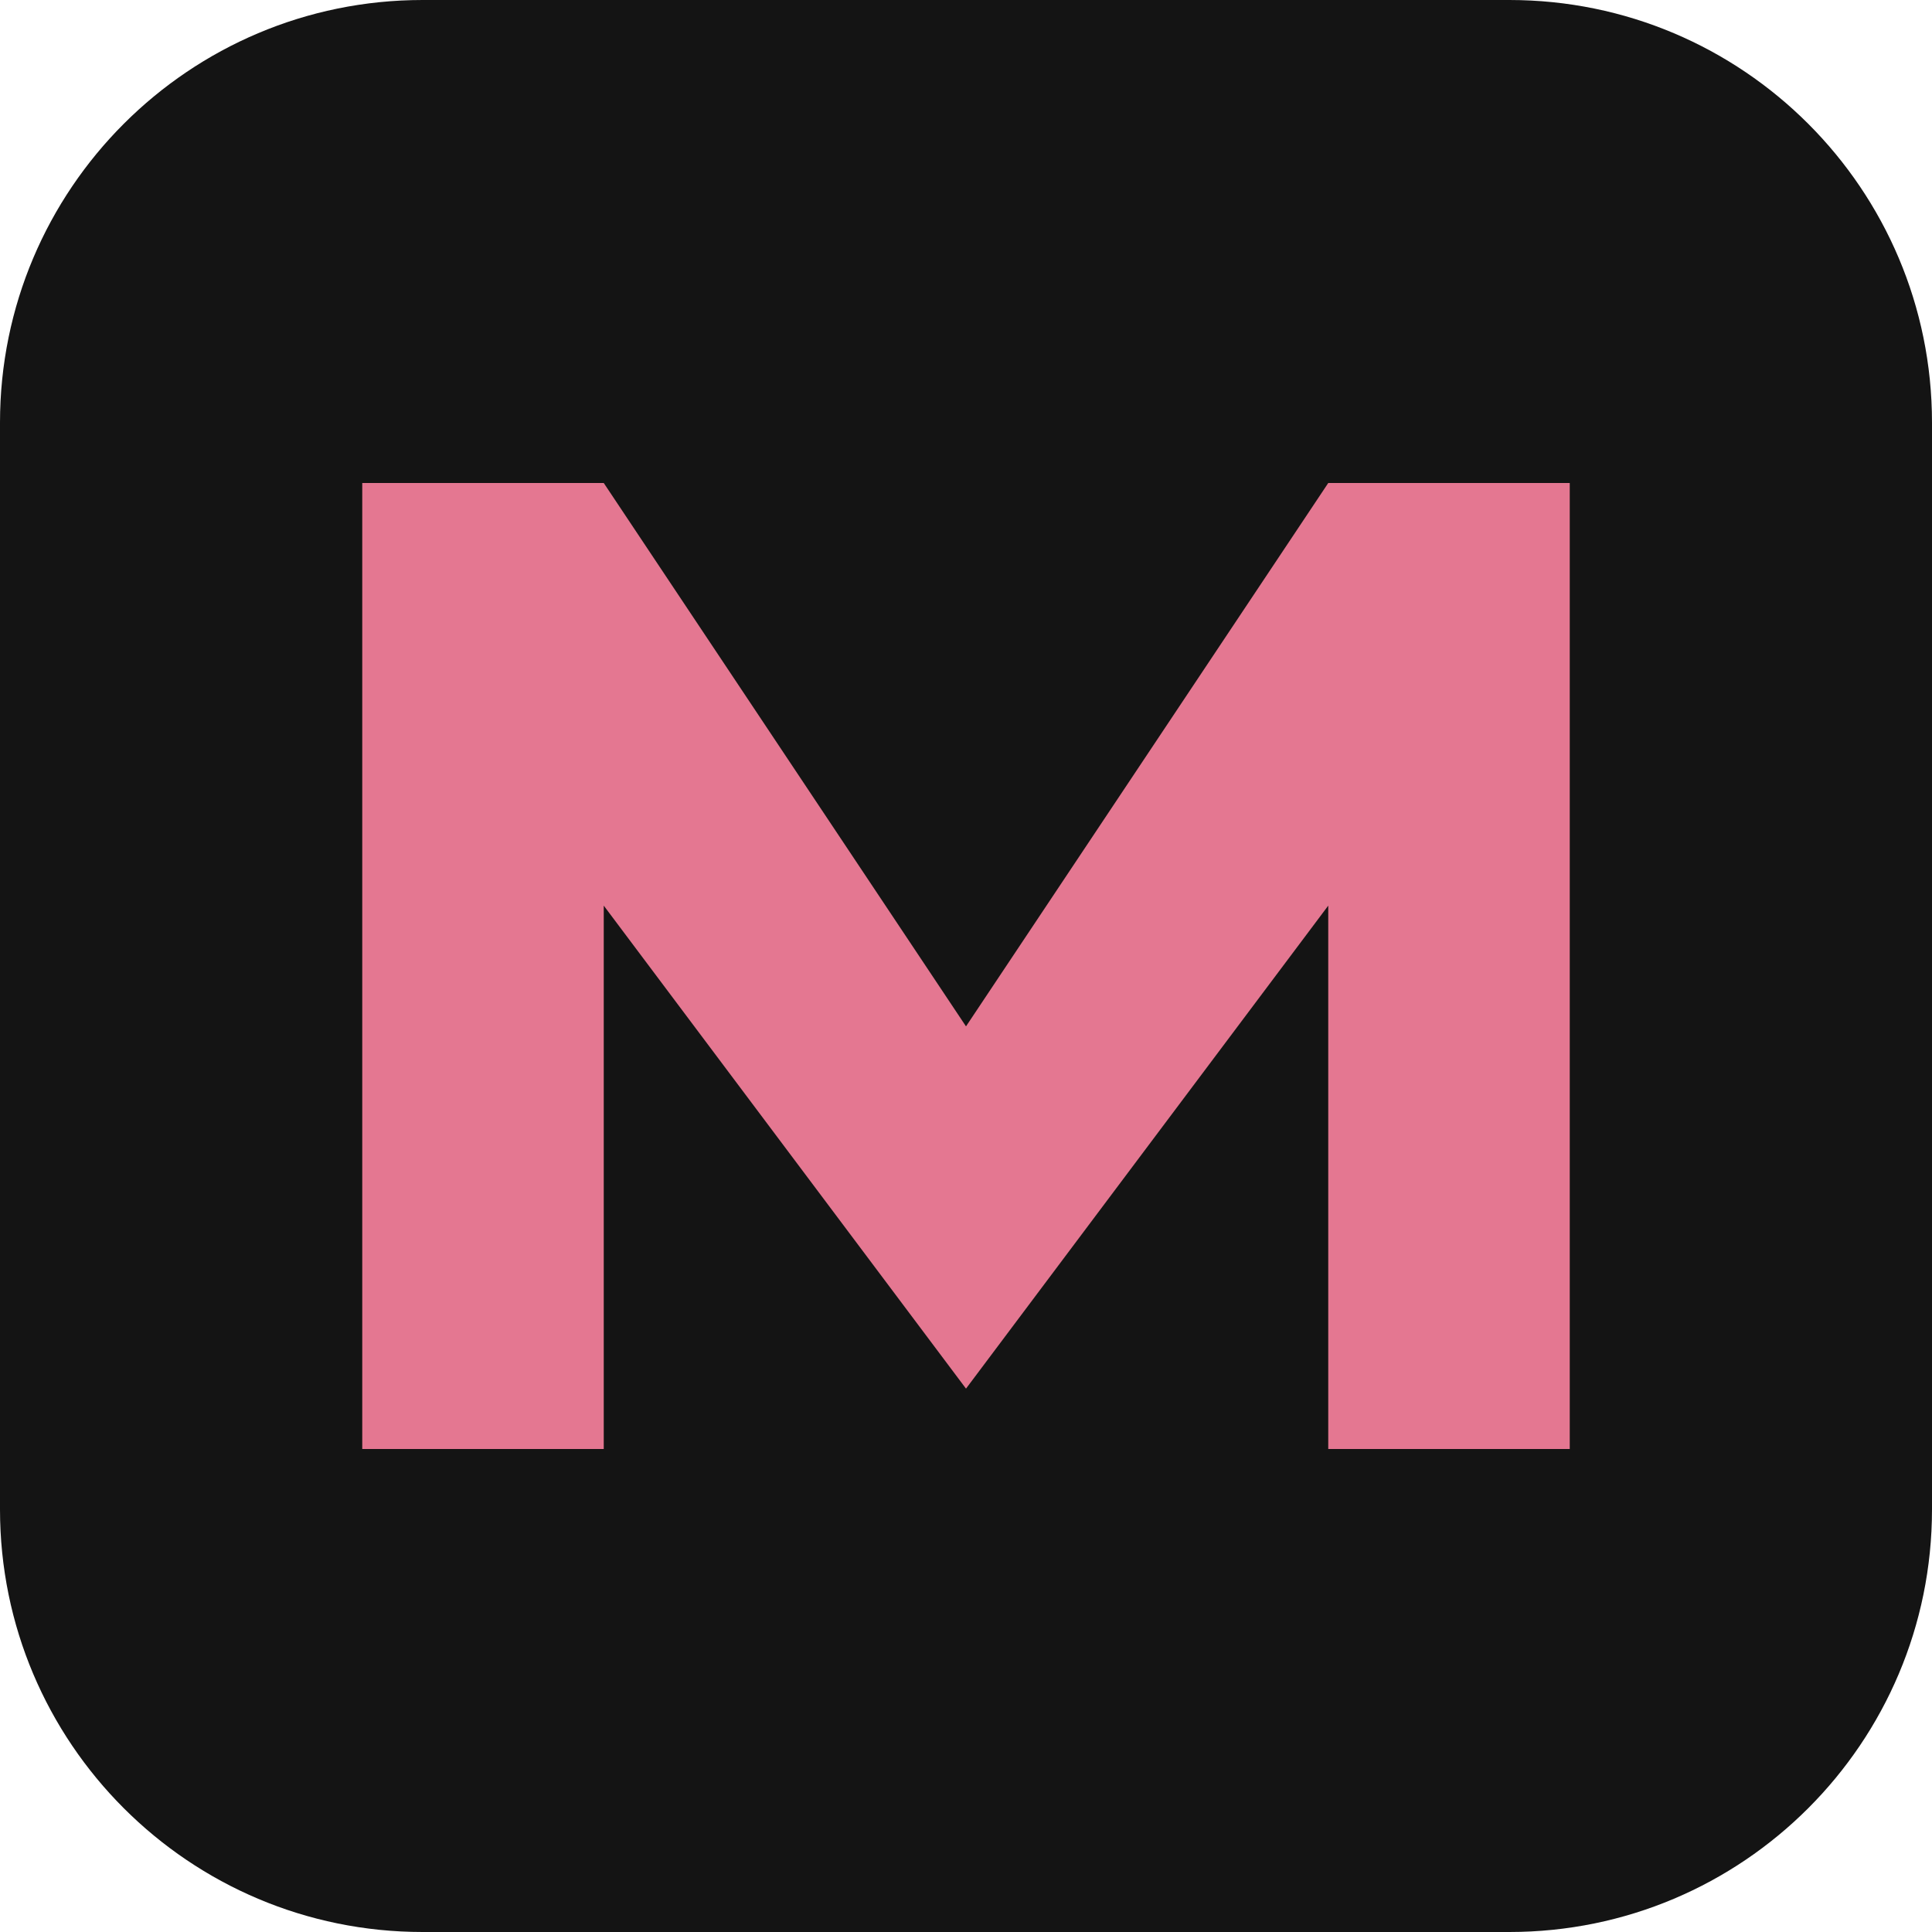
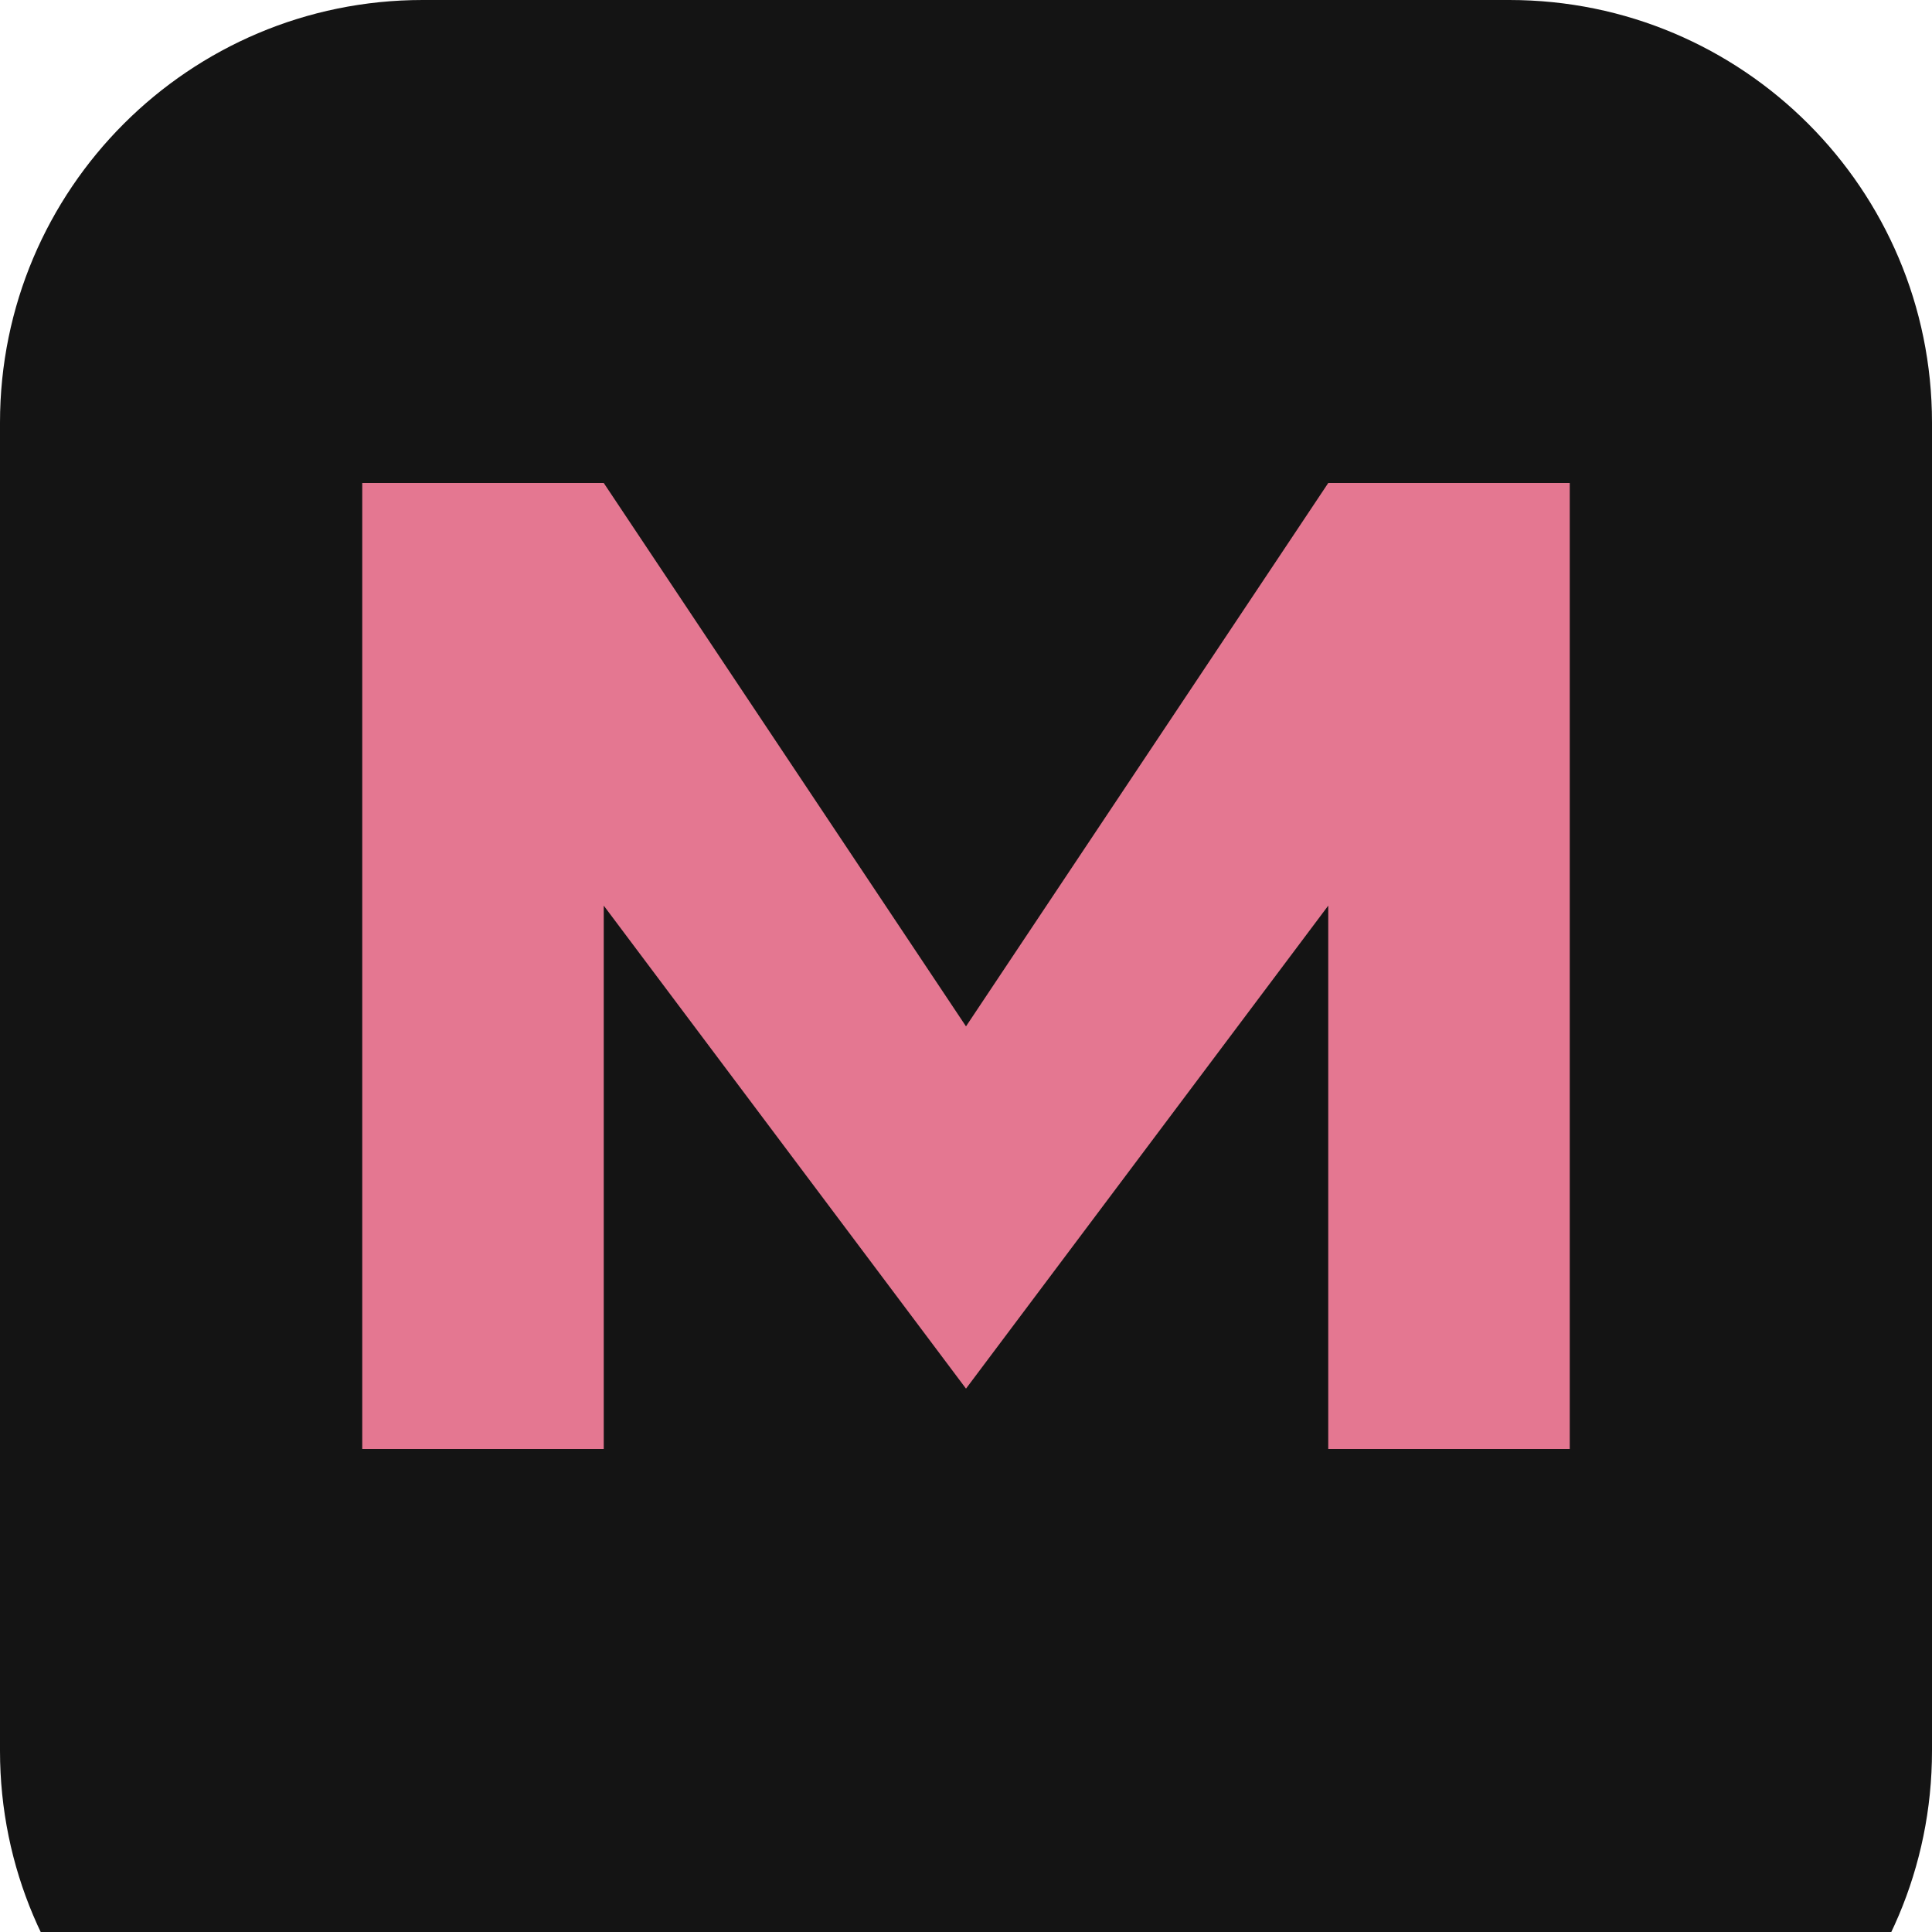
<svg xmlns="http://www.w3.org/2000/svg" viewBox="0 0 32 32">
-   <rect width="32" height="32" rx="7" fill="#141414" />
+   <rect width="32" height="36" rx="7" fill="#141414" />
  <path d="M6 24V8h4l6 9 6-9h4v16h-4V15l-6 8-6-8v9z" fill="#e47791" />
</svg>
